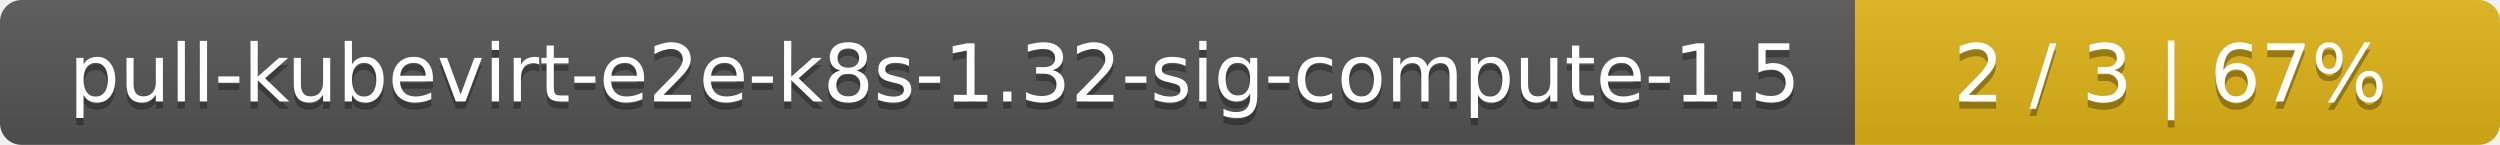
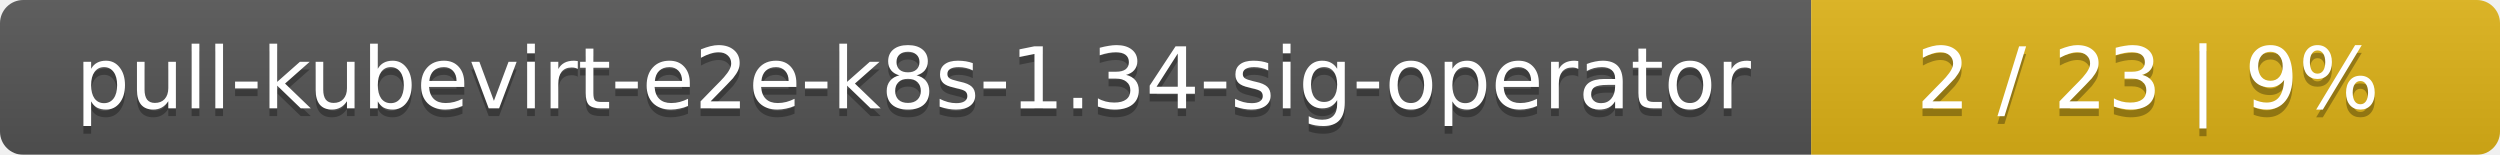
- <svg xmlns="http://www.w3.org/2000/svg" width="345" height="20">
+ <svg xmlns="http://www.w3.org/2000/svg" width="323" height="20">
  <linearGradient id="smooth" x2="0" y2="100%">
    <stop offset="0" stop-color="#bbb" stop-opacity=".1" />
    <stop offset="1" stop-opacity=".1" />
  </linearGradient>
  <mask id="round">
-     <rect width="345" height="20" rx="3" fill="#fff" />
+     <rect width="323" height="20" rx="3" fill="#fff" />
  </mask>
  <g mask="url(#round)">
-     <rect width="256" height="20" fill="#555" />
-     <rect x="256" width="89" height="20" fill="#dfb317" />
-     <rect width="345" height="20" fill="url(#smooth)" />
+     <rect width="234" height="20" fill="#555" />
+     <rect x="234" width="89" height="20" fill="#dfb317" />
+     <rect width="323" height="20" fill="url(#smooth)" />
  </g>
  <g fill="#fff" text-anchor="middle" font-family="DejaVu Sans,Verdana,Geneva,sans-serif" font-size="11">
-     <text x="129" y="15" fill="#010101" fill-opacity=".3">pull-kubevirt-e2e-k8s-1.32-sig-compute-1.5</text>
-     <text x="129" y="14">pull-kubevirt-e2e-k8s-1.32-sig-compute-1.5</text>
-     <text x="299.5" y="15" fill="#010101" fill-opacity=".3">2 / 3    |    67%</text>
-     <text x="299.5" y="14">2 / 3    |    67%</text>
+     <text x="118" y="15" fill="#010101" fill-opacity=".3">pull-kubevirt-e2e-k8s-1.34-sig-operator</text>
+     <text x="118" y="14">pull-kubevirt-e2e-k8s-1.34-sig-operator</text>
+     <text x="277.5" y="15" fill="#010101" fill-opacity=".3">2 / 23    |    9%</text>
+     <text x="277.5" y="14">2 / 23    |    9%</text>
  </g>
</svg>
